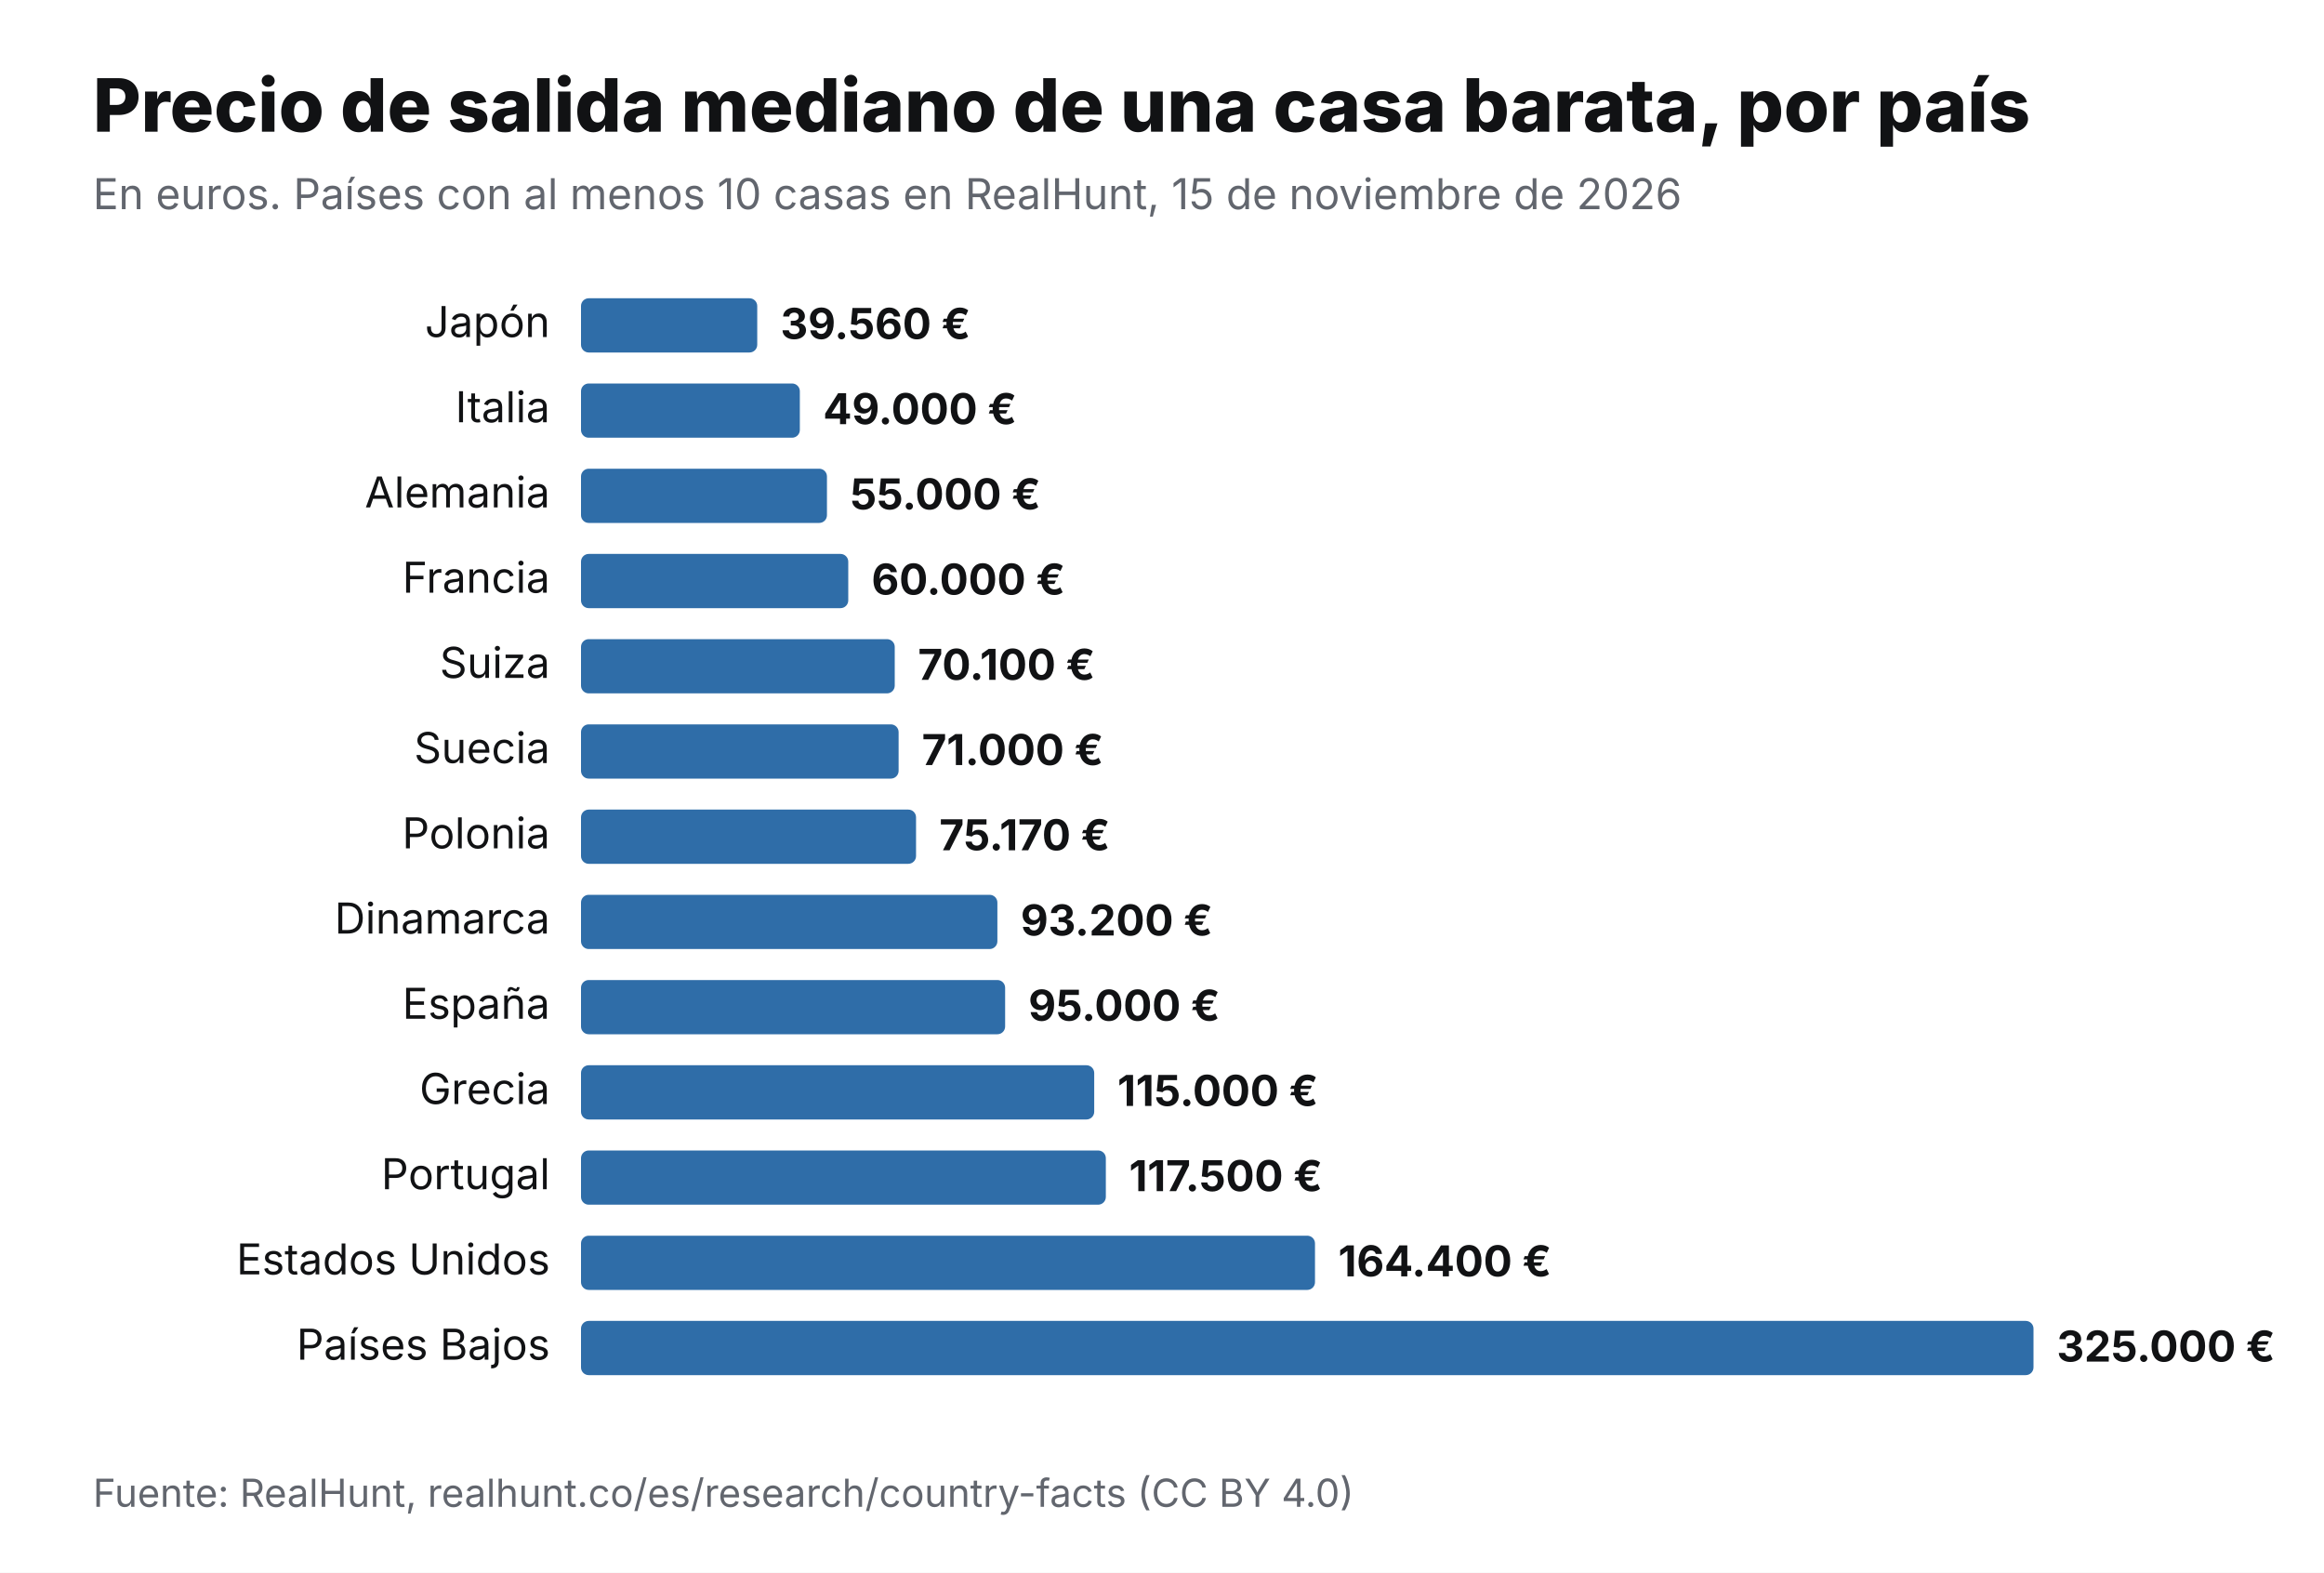
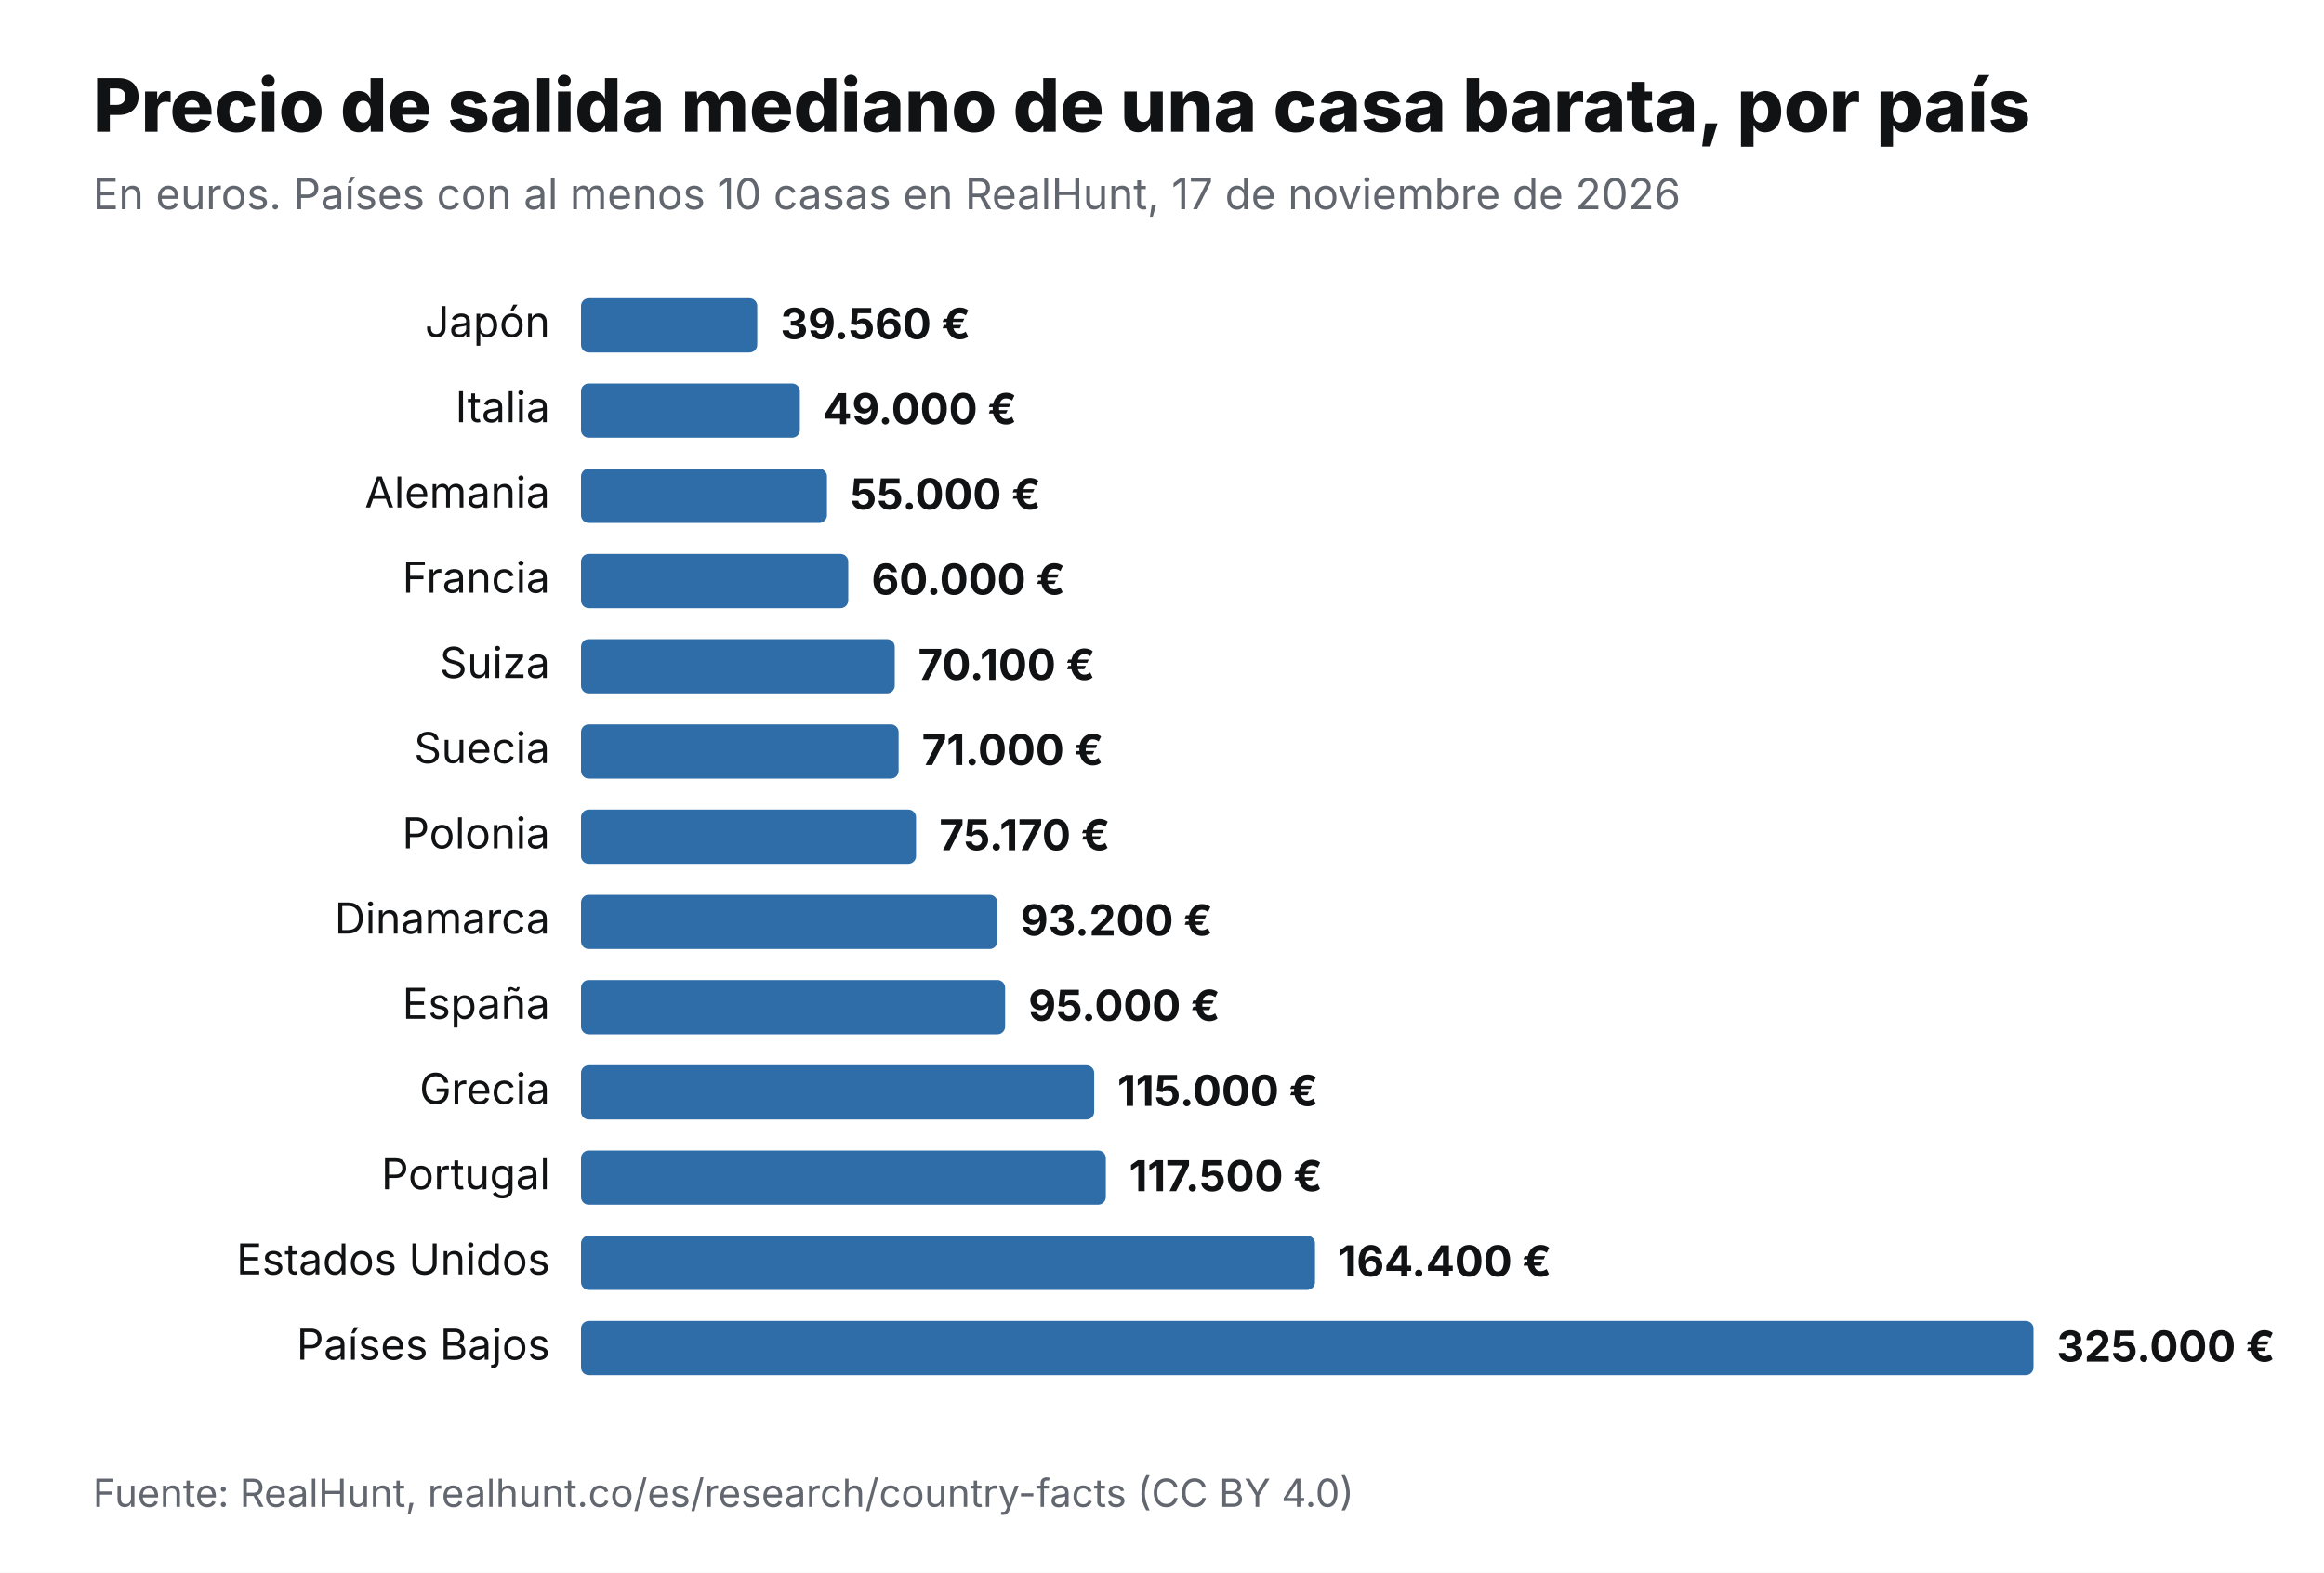
<svg xmlns="http://www.w3.org/2000/svg" viewBox="0 0 1200 812" width="1200" height="812" role="img" aria-label="Precio de salida mediano de una casa barata, por país" font-family="Inter,Helvetica,Arial,sans-serif">
  <rect width="1200" height="812" fill="#fff" />
  <text x="48" y="68" font-size="38" font-weight="800" fill="#111214">Precio de salida mediano de una casa barata, por país</text>
-   <text x="48" y="108" font-size="22" fill="#62666E">En euros. Países con al menos 10 casas en RealHunt, 15 de noviembre de 2026</text>
+   <text x="48" y="108" font-size="22" fill="#62666E">En euros. Países con al menos 10 casas en RealHunt, 17 de noviembre de 2026</text>
  <text x="284" y="174" font-size="22" text-anchor="end" fill="#111214">Japón</text>
  <rect x="300" y="154" width="91" height="28" rx="4" fill="#2F6DA8" />
  <text x="403" y="175" font-size="22" font-weight="700" fill="#111214">39.560 €</text>
  <text x="284" y="218" font-size="22" text-anchor="end" fill="#111214">Italia</text>
  <rect x="300" y="198" width="113" height="28" rx="4" fill="#2F6DA8" />
  <text x="425" y="219" font-size="22" font-weight="700" fill="#111214">49.000 €</text>
  <text x="284" y="262" font-size="22" text-anchor="end" fill="#111214">Alemania</text>
  <rect x="300" y="242" width="127" height="28" rx="4" fill="#2F6DA8" />
  <text x="439" y="263" font-size="22" font-weight="700" fill="#111214">55.000 €</text>
  <text x="284" y="306" font-size="22" text-anchor="end" fill="#111214">Francia</text>
  <rect x="300" y="286" width="138" height="28" rx="4" fill="#2F6DA8" />
  <text x="450" y="307" font-size="22" font-weight="700" fill="#111214">60.000 €</text>
  <text x="284" y="350" font-size="22" text-anchor="end" fill="#111214">Suiza</text>
  <rect x="300" y="330" width="162" height="28" rx="4" fill="#2F6DA8" />
  <text x="474" y="351" font-size="22" font-weight="700" fill="#111214">70.100 €</text>
  <text x="284" y="394" font-size="22" text-anchor="end" fill="#111214">Suecia</text>
  <rect x="300" y="374" width="164" height="28" rx="4" fill="#2F6DA8" />
  <text x="476" y="395" font-size="22" font-weight="700" fill="#111214">71.000 €</text>
  <text x="284" y="438" font-size="22" text-anchor="end" fill="#111214">Polonia</text>
  <rect x="300" y="418" width="173" height="28" rx="4" fill="#2F6DA8" />
  <text x="485" y="439" font-size="22" font-weight="700" fill="#111214">75.170 €</text>
  <text x="284" y="482" font-size="22" text-anchor="end" fill="#111214">Dinamarca</text>
  <rect x="300" y="462" width="215" height="28" rx="4" fill="#2F6DA8" />
  <text x="527" y="483" font-size="22" font-weight="700" fill="#111214">93.200 €</text>
  <text x="284" y="526" font-size="22" text-anchor="end" fill="#111214">España</text>
  <rect x="300" y="506" width="219" height="28" rx="4" fill="#2F6DA8" />
  <text x="531" y="527" font-size="22" font-weight="700" fill="#111214">95.000 €</text>
  <text x="284" y="570" font-size="22" text-anchor="end" fill="#111214">Grecia</text>
  <rect x="300" y="550" width="265" height="28" rx="4" fill="#2F6DA8" />
  <text x="577" y="571" font-size="22" font-weight="700" fill="#111214">115.000 €</text>
  <text x="284" y="614" font-size="22" text-anchor="end" fill="#111214">Portugal</text>
  <rect x="300" y="594" width="271" height="28" rx="4" fill="#2F6DA8" />
  <text x="583" y="615" font-size="22" font-weight="700" fill="#111214">117.500 €</text>
  <text x="284" y="658" font-size="22" text-anchor="end" fill="#111214">Estados Unidos</text>
  <rect x="300" y="638" width="379" height="28" rx="4" fill="#2F6DA8" />
  <text x="691" y="659" font-size="22" font-weight="700" fill="#111214">164.400 €</text>
  <text x="284" y="702" font-size="22" text-anchor="end" fill="#111214">Países Bajos</text>
  <rect x="300" y="682" width="750" height="28" rx="4" fill="#2F6DA8" />
  <text x="1062" y="703" font-size="22" font-weight="700" fill="#111214">325.000 €</text>
  <text x="48" y="778" font-size="20" fill="#62666E">Fuente: RealHunt, realhunt.co/es/research/country-facts (CC BY 4.0)</text>
</svg>
